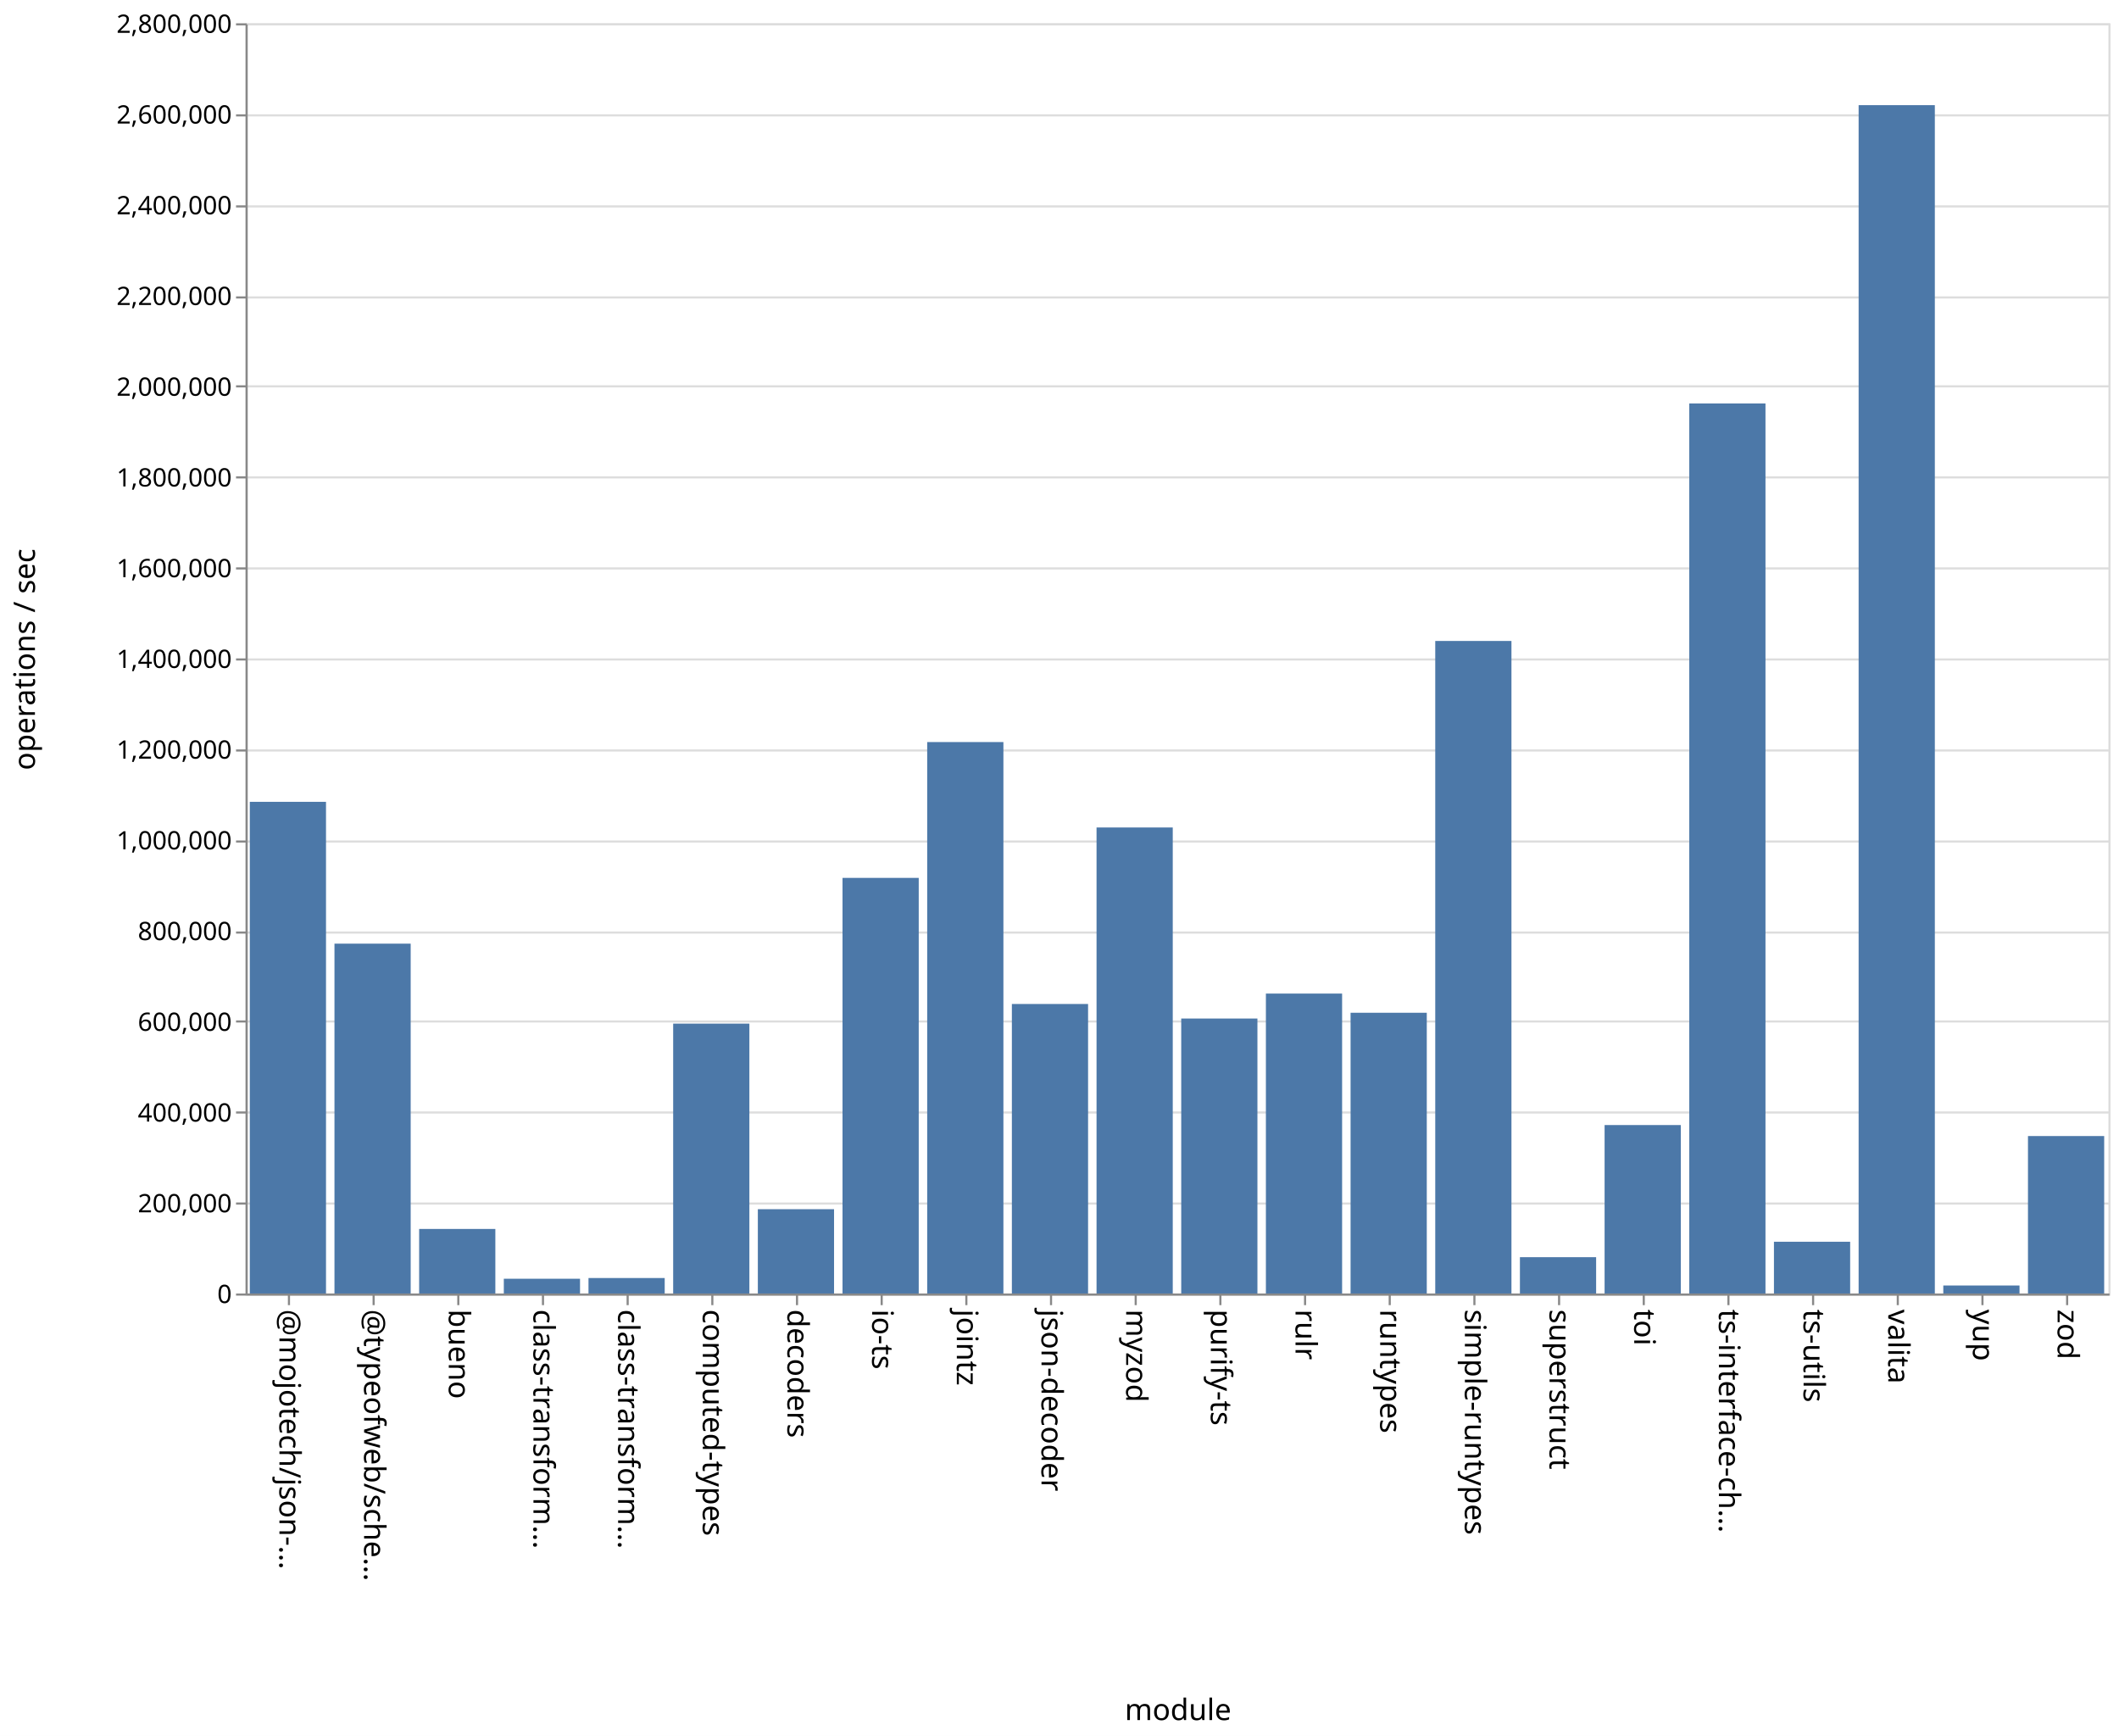
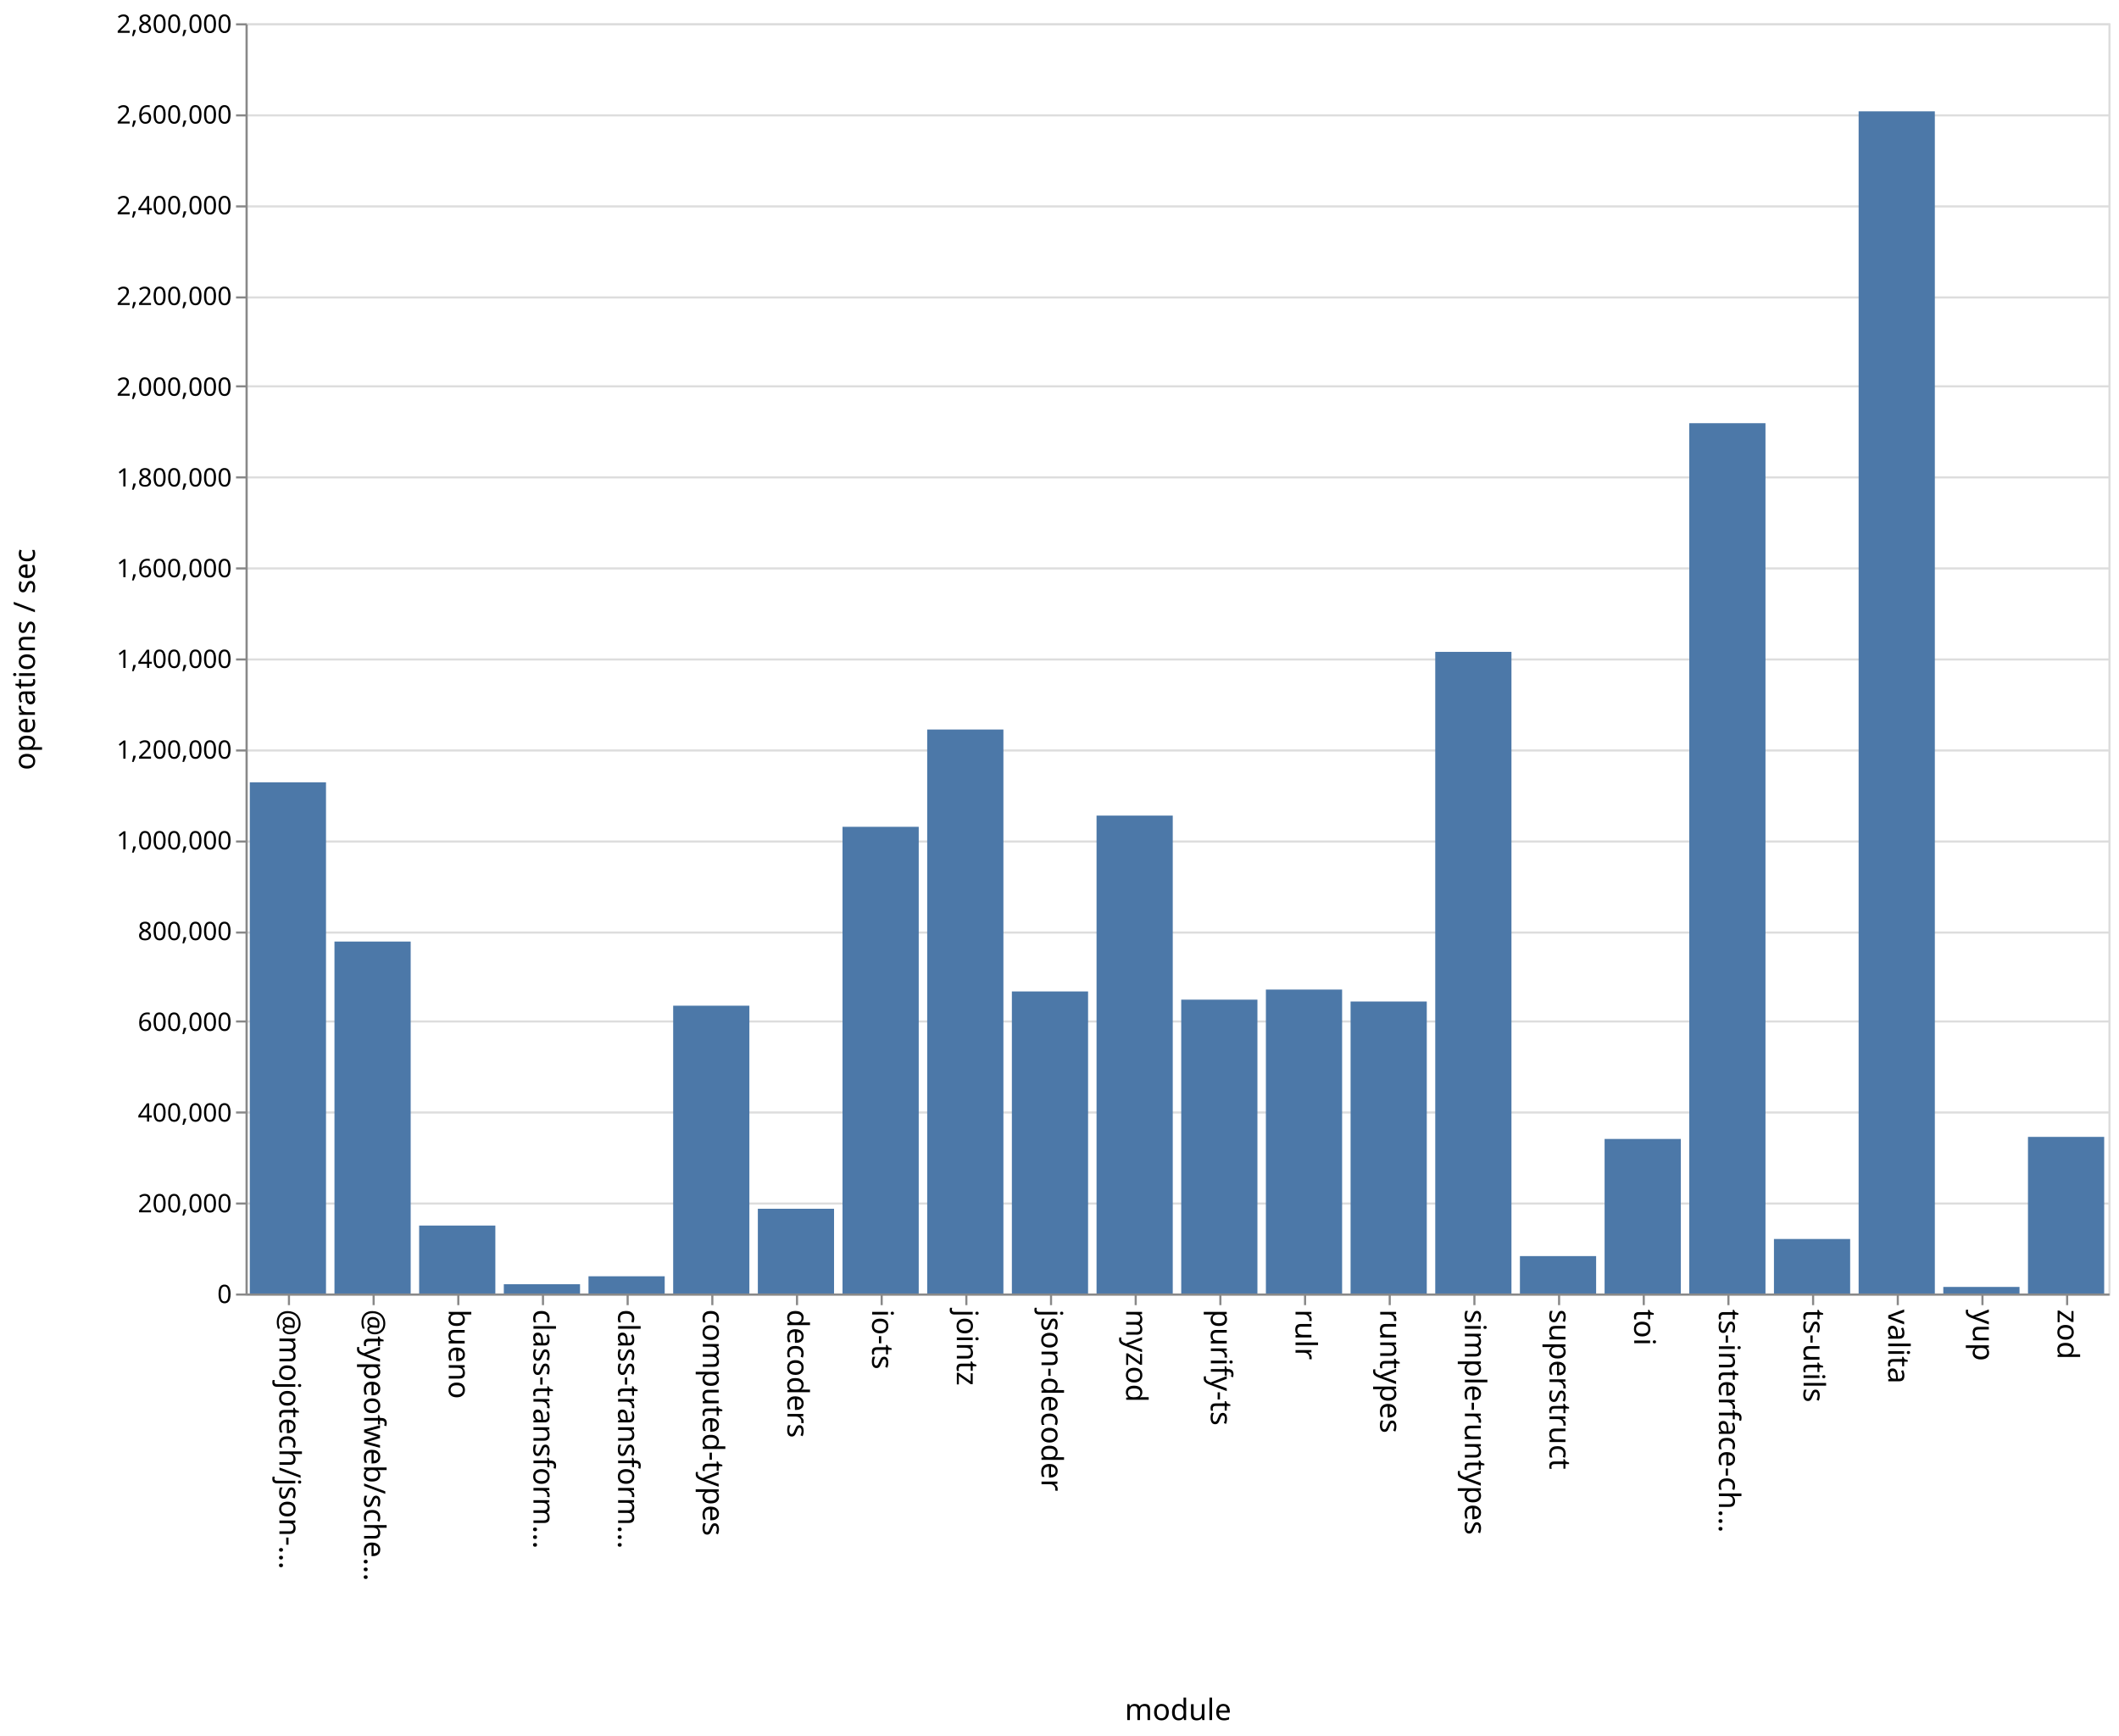
<svg xmlns="http://www.w3.org/2000/svg" class="marks" width="1001" height="820">
  <path fill="#fff" d="M0 0h1001v820H0z" />
  <g class="mark-group role-frame root" aria-roledescription="group mark container" fill="none" stroke-miterlimit="10">
    <path class="background" aria-hidden="true" d="M116.5 11.5h880v600h-880Z" stroke="#ddd" />
    <g class="mark-group role-axis" aria-roledescription="axis" aria-label="Y-axis for a linear scale with values from 0 to 2,800,000">
      <path class="background" aria-hidden="true" d="M116.5 11.5Z" pointer-events="none" />
      <g class="mark-rule role-axis-grid" pointer-events="none" stroke="#ddd">
        <path d="M116.5 611.5h880M116.5 568.5h880M116.5 525.5h880M116.5 482.5h880M116.5 440.5h880M116.5 397.5h880M116.5 354.5h880M116.5 311.5h880M116.5 268.5h880M116.5 225.5h880M116.5 182.5h880M116.5 140.5h880M116.5 97.5h880M116.5 54.5h880M116.5 11.5h880" />
      </g>
    </g>
    <g pointer-events="none" class="mark-group role-axis" aria-roledescription="axis" aria-label="X-axis titled 'module' for a discrete scale with 22 values: @mojotech/json-type-validation, @typeofweb/schema, bueno, class-transformer-validator-async, class-transformer-validator-sync, ending with zod">
      <path class="background" aria-hidden="true" d="M116.5 611.5Z" />
      <g class="mark-rule role-axis-tick" stroke="#888">
        <path d="M136.5 611.5v5M176.5 611.5v5M216.5 611.5v5M256.5 611.5v5M296.5 611.5v5M336.5 611.5v5M376.5 611.5v5M416.5 611.5v5M456.5 611.5v5M496.5 611.5v5M536.5 611.5v5M576.5 611.5v5M616.5 611.5v5M656.5 611.5v5M696.5 611.5v5M736.5 611.5v5M776.5 611.5v5M816.5 611.5v5M856.5 611.5v5M896.5 611.5v5M936.5 611.5v5M976.5 611.5v5" />
      </g>
      <g class="mark-text role-axis-label" font-family="sans-serif" font-size="14" fill="#000">
        <text transform="rotate(90 -243.25 375.25)">@mojotech/json-…</text>
        <text transform="rotate(90 -223.25 395.25)">@typeofweb/sche…</text>
        <text transform="rotate(90 -203.25 415.25)">bueno</text>
        <text transform="rotate(90 -183.25 435.25)">class-transform…</text>
        <text transform="rotate(90 -163.25 455.25)">class-transform…</text>
        <text transform="rotate(90 -143.25 475.25)">computed-types</text>
        <text transform="rotate(90 -123.25 495.25)">decoders</text>
        <text transform="rotate(90 -103.25 515.25)">io-ts</text>
        <text transform="rotate(90 -83.25 535.25)">jointz</text>
        <text transform="rotate(90 -63.25 555.25)">json-decoder</text>
        <text transform="rotate(90 -43.25 575.25)">myzod</text>
        <text transform="rotate(90 -23.25 595.25)">purify-ts</text>
        <text transform="rotate(90 -3.25 615.25)">rulr</text>
        <text transform="rotate(90 16.75 635.25)">runtypes</text>
        <text transform="rotate(90 36.75 655.25)">simple-runtypes</text>
        <text transform="rotate(90 56.75 675.25)">superstruct</text>
        <text transform="rotate(90 76.75 695.25)">toi</text>
        <text transform="rotate(90 96.75 715.25)">ts-interface-ch…</text>
        <text transform="rotate(90 116.75 735.25)">ts-utils</text>
        <text transform="rotate(90 136.75 755.25)">valita</text>
        <text transform="rotate(90 156.75 775.25)">yup</text>
        <text transform="rotate(90 176.75 795.25)">zod</text>
      </g>
      <path stroke="#888" d="M116.5 611.5h880" class="mark-rule role-axis-domain" />
      <text text-anchor="middle" transform="translate(556.5 812.5)" font-family="sans-serif" font-size="14" fill="#000" class="mark-text role-axis-title">module</text>
    </g>
    <g pointer-events="none" class="mark-group role-axis" aria-roledescription="axis" aria-label="Y-axis titled 'operations / sec' for a linear scale with values from 0 to 2,800,000">
      <path class="background" aria-hidden="true" d="M116.5 11.5Z" />
      <g class="mark-rule role-axis-tick" stroke="#888">
        <path d="M116.5 611.5h-5M116.5 568.5h-5M116.5 525.5h-5M116.5 482.5h-5M116.5 440.5h-5M116.5 397.5h-5M116.5 354.5h-5M116.5 311.5h-5M116.5 268.5h-5M116.5 225.5h-5M116.5 182.5h-5M116.5 140.5h-5M116.5 97.5h-5M116.5 54.5h-5M116.5 11.5h-5" />
      </g>
      <g class="mark-text role-axis-label" text-anchor="end" font-family="sans-serif" font-size="12" fill="#000">
        <text transform="translate(109.5 615.5)">0</text>
        <text transform="translate(109.5 572.643)">200,000</text>
        <text transform="translate(109.5 529.786)">400,000</text>
        <text transform="translate(109.5 486.929)">600,000</text>
        <text transform="translate(109.5 444.071)">800,000</text>
        <text transform="translate(109.5 401.214)">1,000,000</text>
        <text transform="translate(109.5 358.357)">1,200,000</text>
        <text transform="translate(109.5 315.5)">1,400,000</text>
        <text transform="translate(109.5 272.643)">1,600,000</text>
        <text transform="translate(109.5 229.786)">1,800,000</text>
        <text transform="translate(109.5 186.929)">2,000,000</text>
        <text transform="translate(109.5 144.071)">2,200,000</text>
        <text transform="translate(109.5 101.214)">2,400,000</text>
        <text transform="translate(109.5 58.357)">2,600,000</text>
        <text transform="translate(109.5 15.5)">2,800,000</text>
      </g>
      <path stroke="#888" d="M116.5 611.5v-600" class="mark-rule role-axis-domain" />
      <text text-anchor="middle" transform="rotate(-90 164 147.5)" font-family="sans-serif" font-size="14" fill="#000" class="mark-text role-axis-title">operations / sec</text>
    </g>
    <g class="mark-rect role-mark marks" aria-roledescription="rect mark container" fill="#4c78a8">
-       <path d="M198 580.51h36V611h-36ZM238 604.029h36V611h-36ZM278 603.69h36V611h-36ZM318 483.524h36V611h-36ZM358 571.18h36V611h-36ZM398 414.68h36V611h-36ZM438 350.519h36V611h-36ZM478 474.244h36V611h-36ZM118 378.755h36V611h-36ZM518 390.87h36V611h-36ZM558 481.116h36V611h-36ZM598 469.326h36V611h-36ZM638 478.387h36V611h-36ZM678 302.767h36V611h-36ZM718 593.843h36V611h-36ZM758 531.43h36V611h-36ZM798 190.586h36V611h-36ZM838 586.553h36V611h-36ZM158 445.745h36V611h-36ZM878 49.673h36V611h-36ZM918 607.223h36V611h-36ZM958 536.624h36V611h-36Z" />
+       <path d="M198 578.903h36V611h-36ZM238 606.622h36V611h-36ZM278 602.864h36V611h-36ZM318 475.05h36V611h-36ZM358 570.968h36V611h-36ZM398 390.552h36V611h-36ZM438 344.597h36V611h-36ZM478 468.316h36V611h-36ZM118 369.54h36V611h-36ZM518 385.256h36V611h-36ZM558 472.198h36V611h-36ZM598 467.43h36V611h-36ZM638 473.075h36V611h-36ZM678 307.919h36V611h-36ZM718 593.33h36V611h-36ZM758 537.995h36V611h-36ZM798 199.902h36V611h-36ZM838 585.25h36V611h-36ZM158 444.753h36V611h-36ZM878 52.588h36V611h-36ZM918 607.896h36V611h-36ZM958 537.02h36V611h-36Z" />
    </g>
  </g>
</svg>
